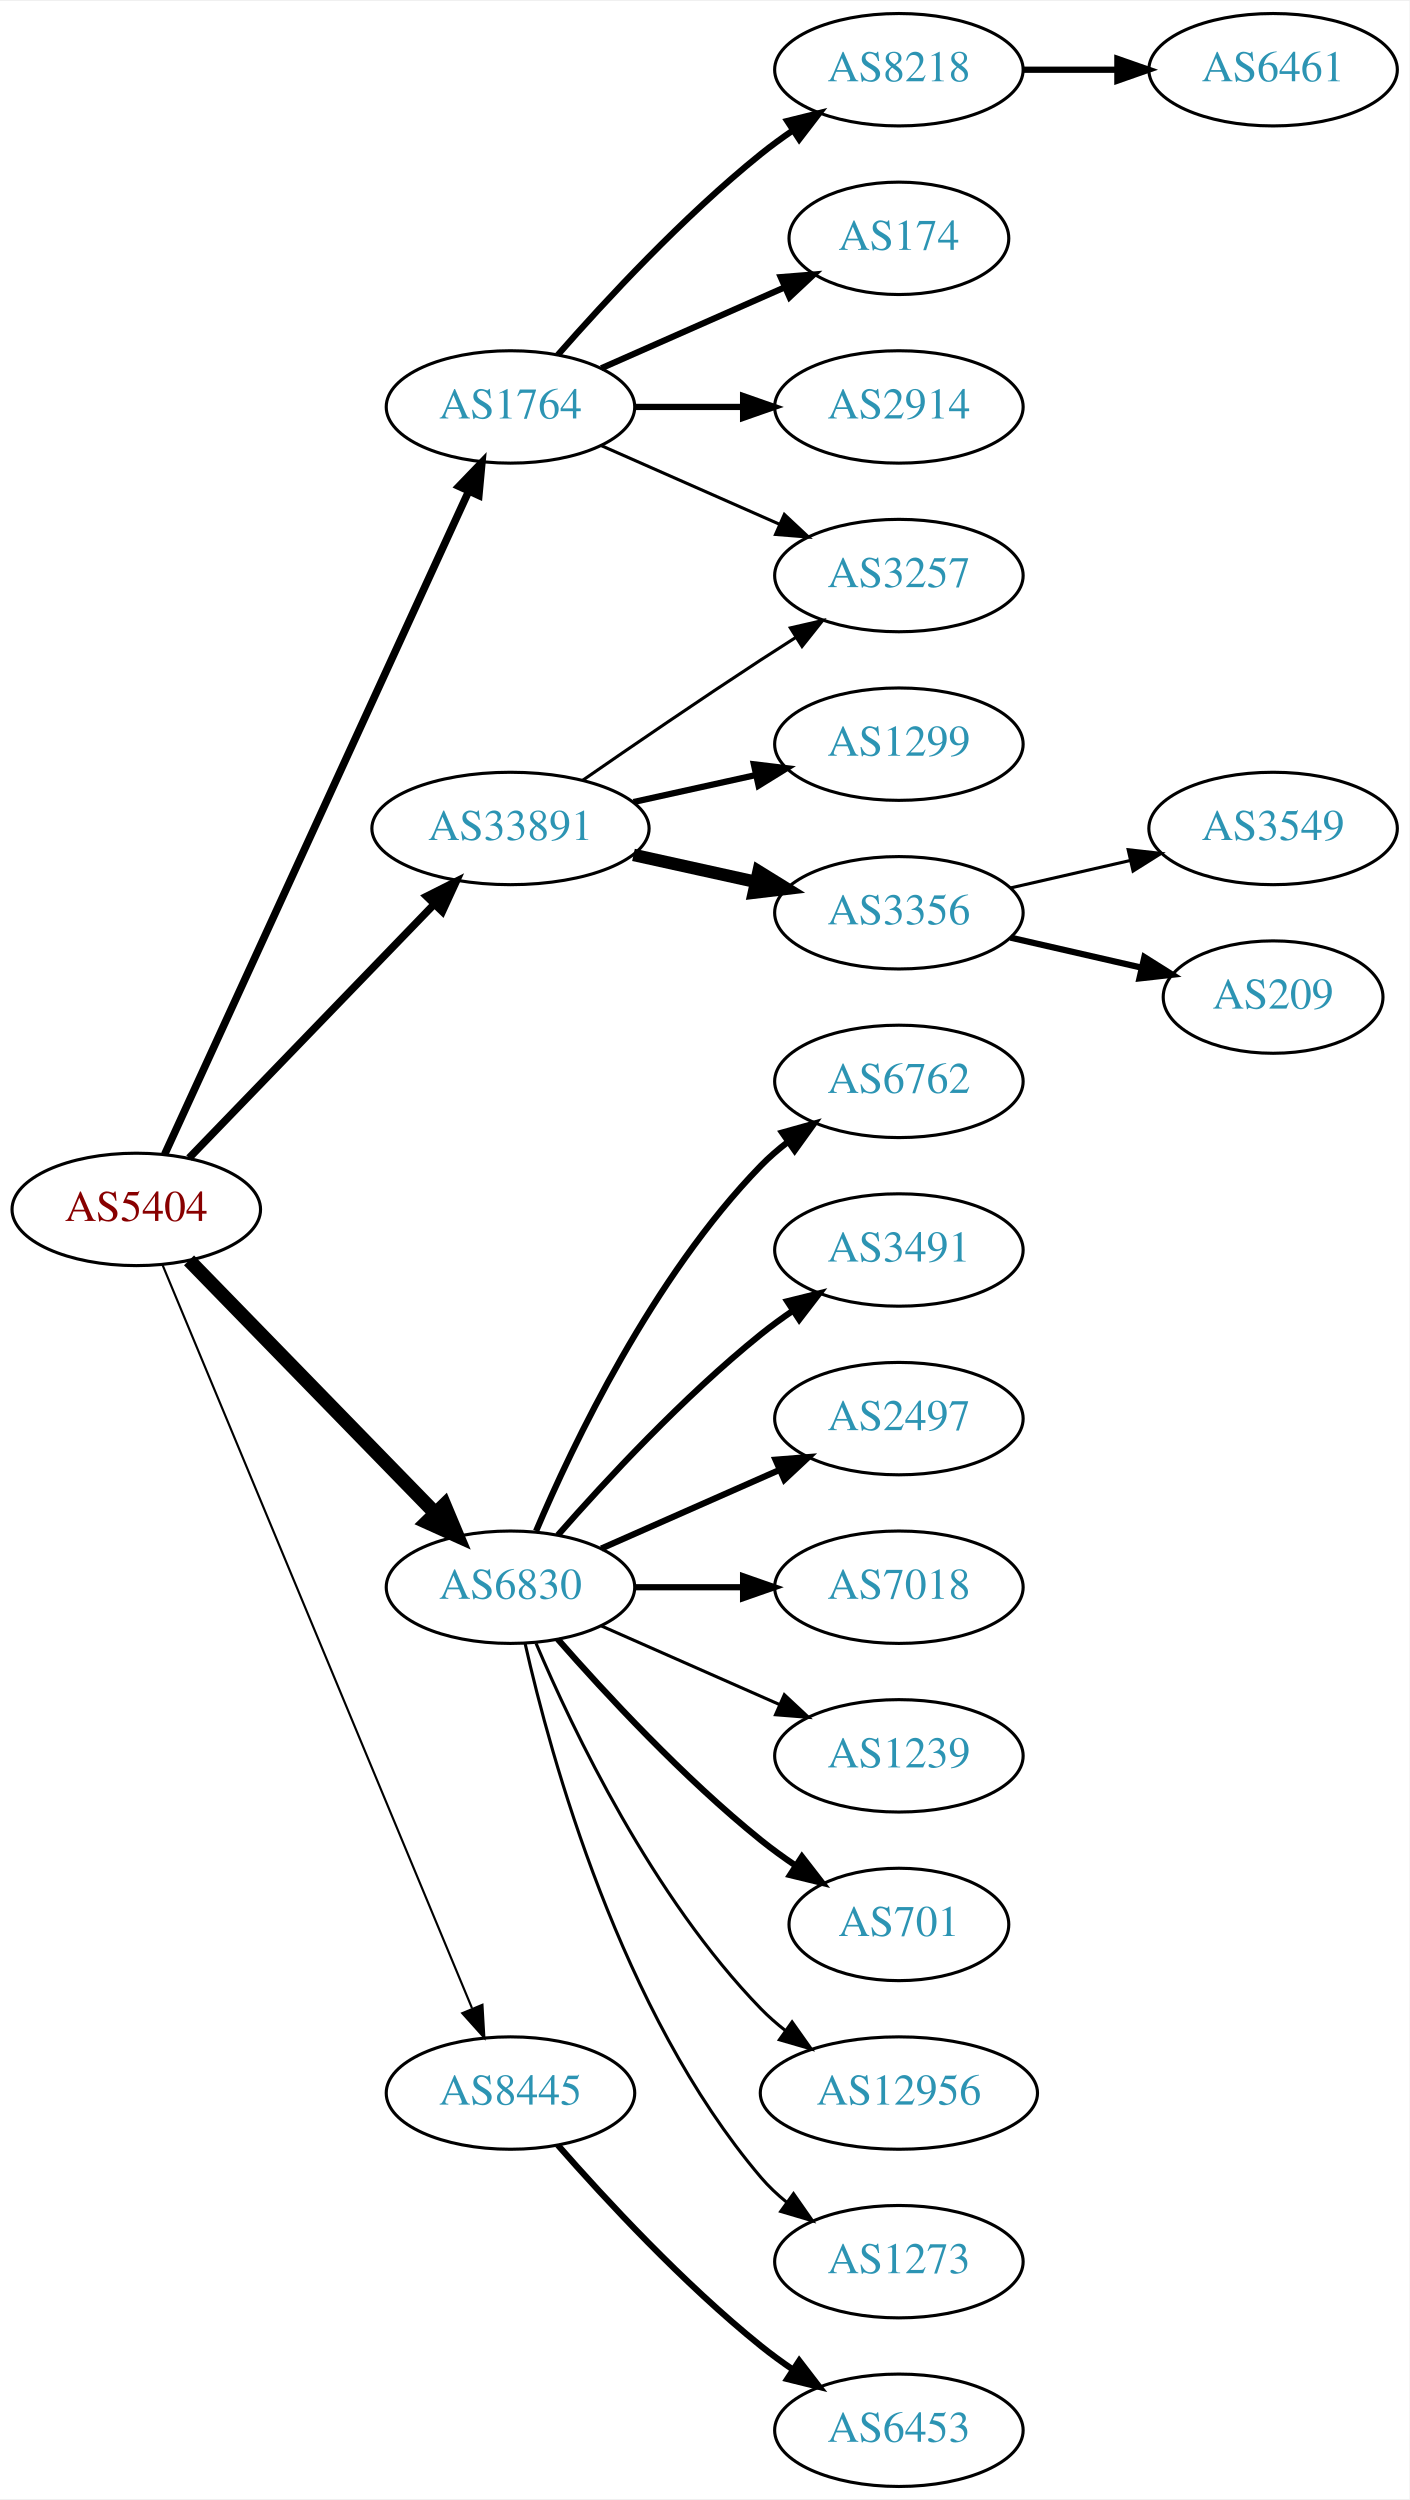
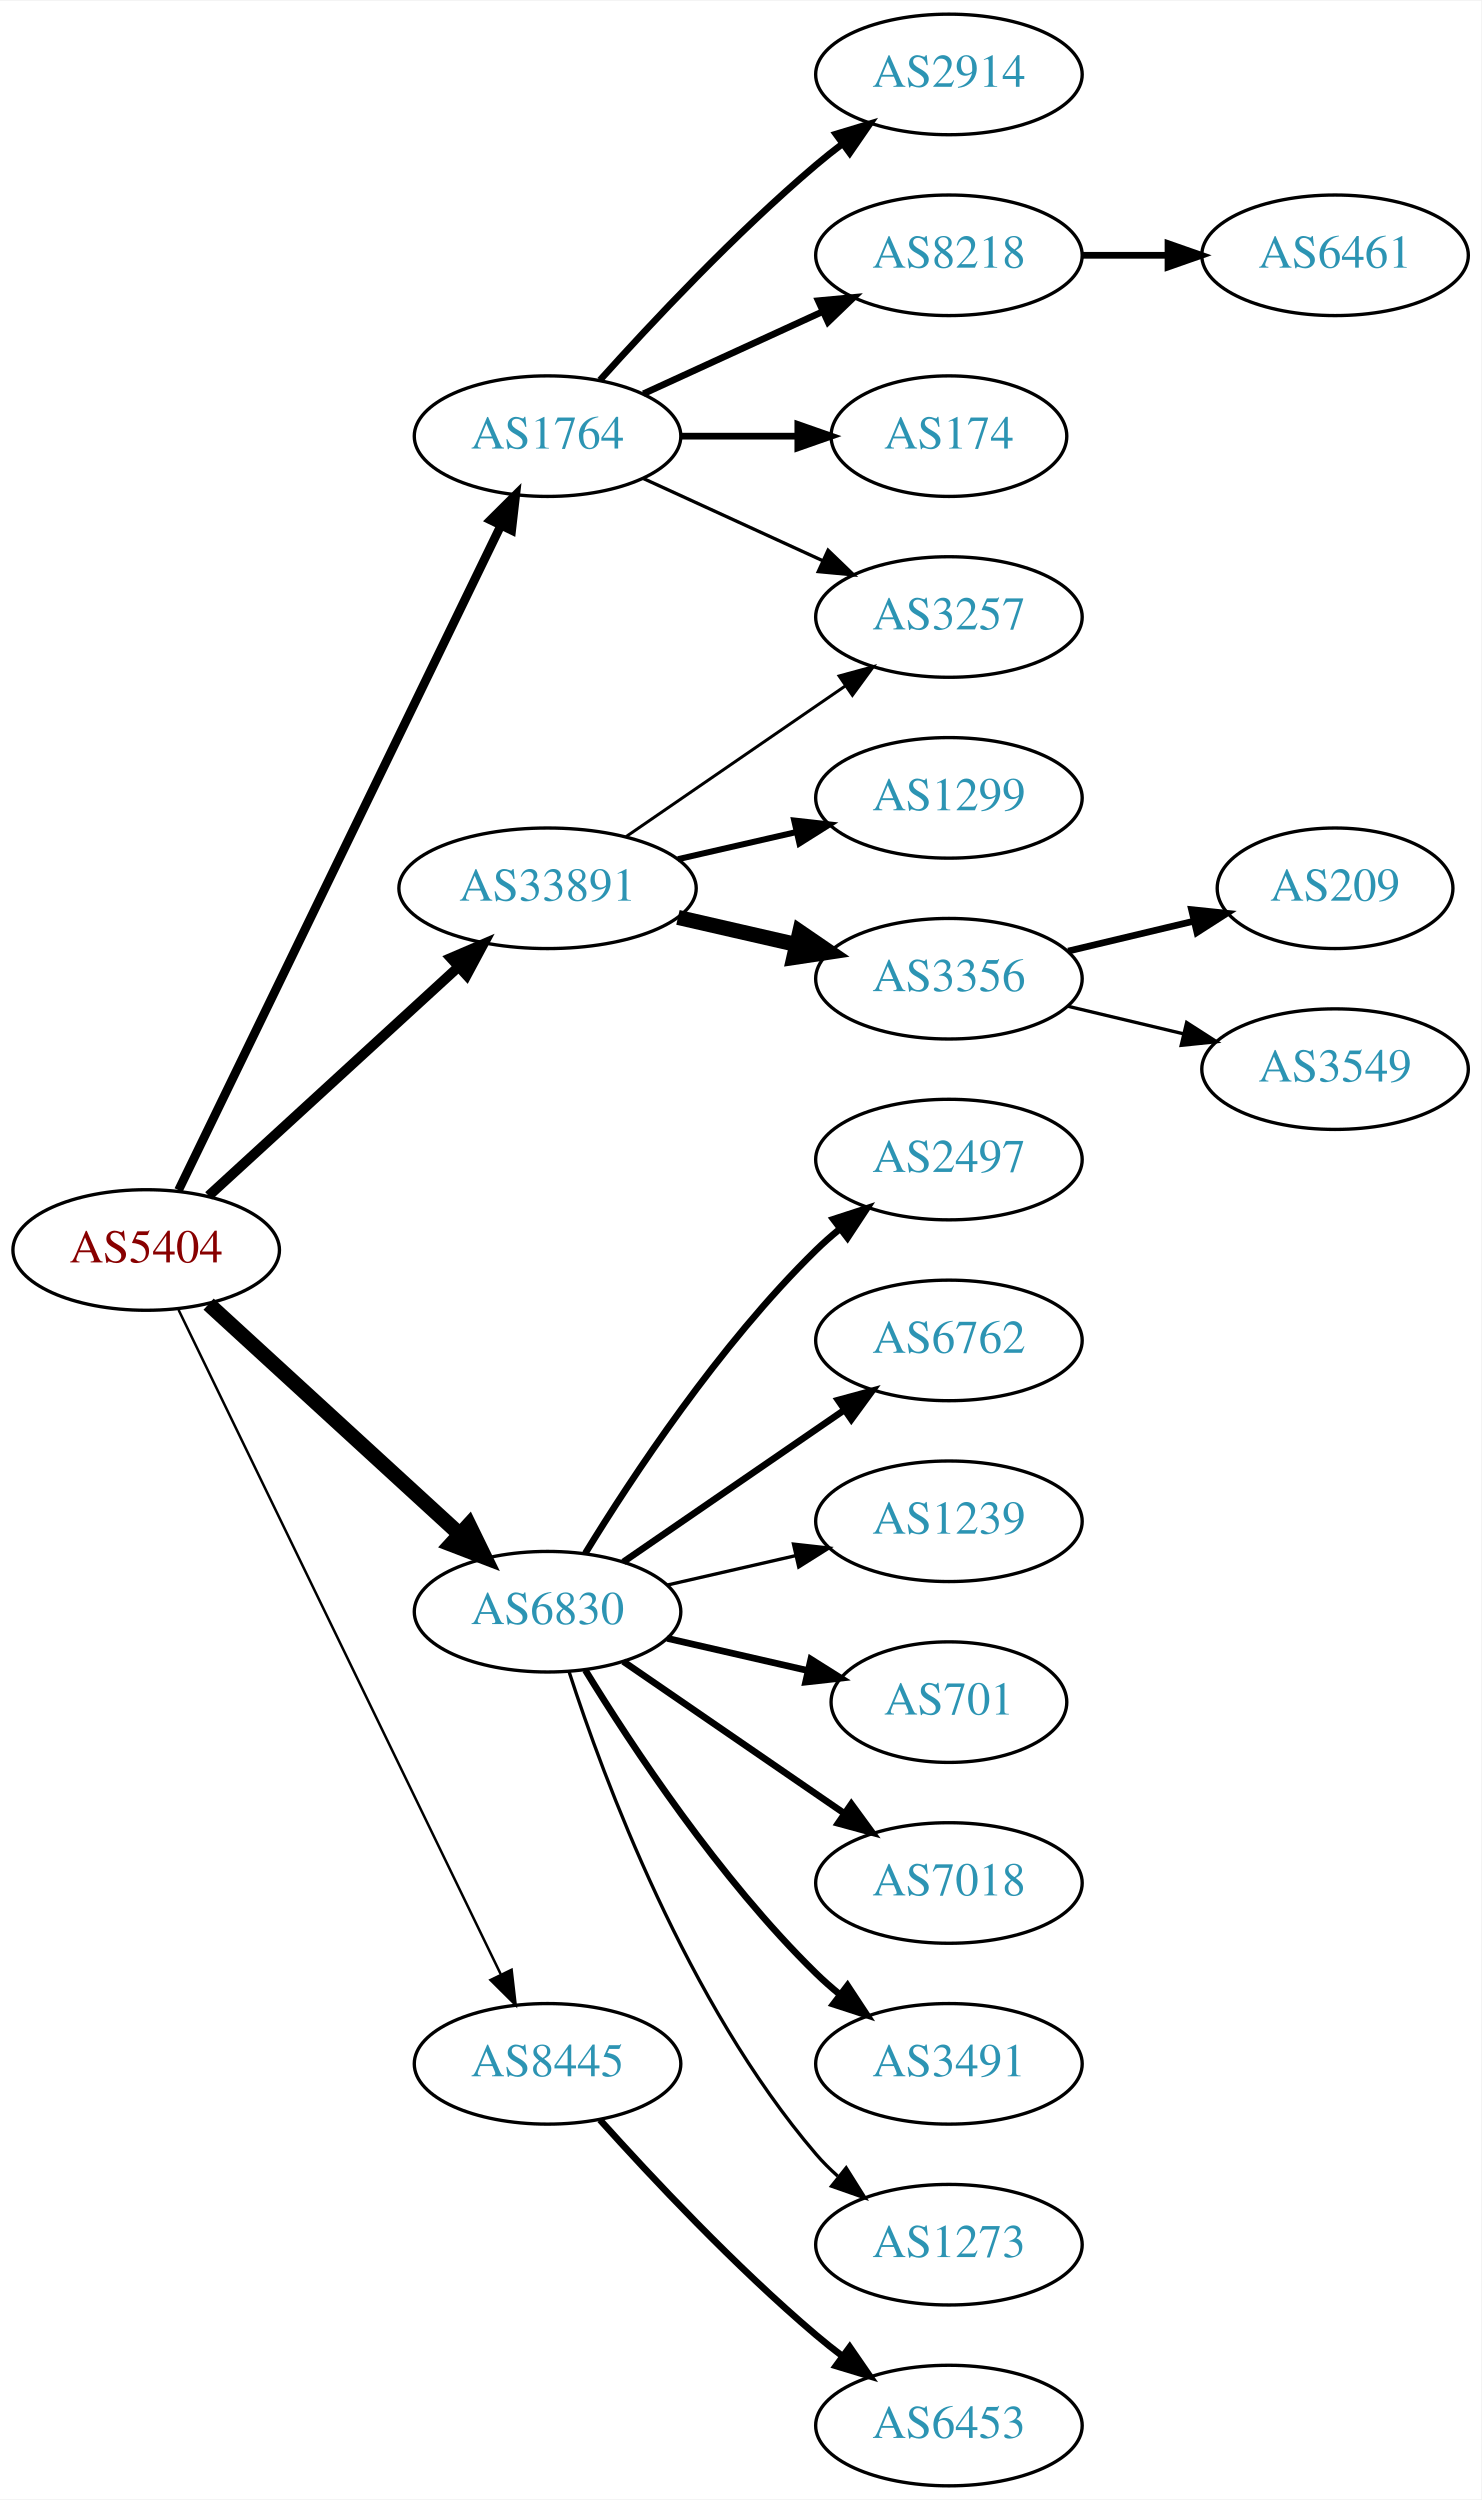
- <svg xmlns="http://www.w3.org/2000/svg" xmlns:xlink="http://www.w3.org/1999/xlink" width="451pt" height="800pt" viewBox="0.00 0.00 451.37 800.00">
-   <g id="graph0" class="graph" transform="scale(1 1) rotate(0) translate(4 796)">
-     <polygon fill="white" stroke="none" points="-4,4 -4,-796 447.37,-796 447.37,4 -4,4" />
+ <svg xmlns="http://www.w3.org/2000/svg" xmlns:xlink="http://www.w3.org/1999/xlink" width="442pt" height="746pt" viewBox="0.00 0.00 442.27 746.00">
+   <g id="graph0" class="graph" transform="scale(1 1) rotate(0) translate(4 742)">
+     <polygon fill="white" stroke="none" points="-4,4 -4,-742 438.271,-742 438.271,4 -4,4" />
    <g id="node1" class="node">
      <g id="a_node1">
        <a xlink:href="/asn/5404" xlink:title="AS5404 ~ ASN conova communications GmbH [AT]">
-           <ellipse fill="#ffffff" stroke="black" cx="39.647" cy="-409" rx="39.794" ry="18" />
-           <text text-anchor="middle" x="39.647" y="-405.3" font-family="Times,serif" font-size="14.00" fill="#880000">AS5404</text>
+           <ellipse fill="#ffffff" stroke="black" cx="39.647" cy="-369" rx="39.794" ry="18" />
+           <text text-anchor="middle" x="39.647" y="-365.3" font-family="Times,serif" font-size="14.00" fill="#880000">AS5404</text>
        </a>
      </g>
    </g>
    <g id="node2" class="node">
      <g id="a_node2">
        <a xlink:href="/asn/1764" xlink:title="AS1764 ~ NEXTLAYER-AS [AT]">
-           <ellipse fill="#ffffff" stroke="black" cx="159.489" cy="-666" rx="39.794" ry="18" />
-           <text text-anchor="middle" x="159.489" y="-662.3" font-family="Times,serif" font-size="14.00" fill="#2c94b3">AS1764</text>
+           <ellipse fill="#ffffff" stroke="black" cx="159.489" cy="-612" rx="39.794" ry="18" />
+           <text text-anchor="middle" x="159.489" y="-608.3" font-family="Times,serif" font-size="14.00" fill="#2c94b3">AS1764</text>
        </a>
      </g>
    </g>
    <g id="edge1" class="edge">
-       <path fill="none" stroke="black" stroke-width="2.423" d="M48.746,-426.665C68.971,-470.772 121.795,-585.976 146.021,-638.809" />
-       <polygon fill="black" stroke="black" stroke-width="2.423" points="142.983,-640.581 150.333,-648.212 149.346,-637.663 142.983,-640.581" />
+       <path fill="none" stroke="black" stroke-width="2.625" d="M49.312,-386.868C69.792,-429.101 121.28,-535.272 145.506,-585.227" />
+       <polygon fill="black" stroke="black" stroke-width="2.625" points="142.457,-586.963 149.97,-594.433 148.756,-583.908 142.457,-586.963" />
    </g>
    <g id="node3" class="node">
      <g id="a_node3">
        <a xlink:href="/asn/6830" xlink:title="AS6830 ~ LGI-UPC [AT]">
-           <ellipse fill="#ffffff" stroke="black" cx="159.489" cy="-288" rx="39.794" ry="18" />
-           <text text-anchor="middle" x="159.489" y="-284.3" font-family="Times,serif" font-size="14.00" fill="#2c94b3">AS6830</text>
+           <ellipse fill="#ffffff" stroke="black" cx="159.489" cy="-261" rx="39.794" ry="18" />
+           <text text-anchor="middle" x="159.489" y="-257.3" font-family="Times,serif" font-size="14.00" fill="#2c94b3">AS6830</text>
        </a>
      </g>
    </g>
    <g id="edge2" class="edge">
-       <path fill="none" stroke="black" stroke-width="4.5" d="M56.539,-392.681C76.834,-371.843 112.103,-335.628 135.373,-311.736" />
-       <polygon fill="black" stroke="black" stroke-width="4.5" points="138.316,-314.358 142.472,-304.446 132.674,-308.863 138.316,-314.358" />
+       <path fill="none" stroke="black" stroke-width="4.5" d="M58.289,-352.831C78.161,-334.618 110.624,-304.867 133.193,-284.183" />
+       <polygon fill="black" stroke="black" stroke-width="4.5" points="136.014,-286.939 140.726,-277.279 130.694,-281.133 136.014,-286.939" />
    </g>
    <g id="node4" class="node">
      <g id="a_node4">
        <a xlink:href="/asn/8445" xlink:title="AS8445 ~ SALZBURG-AG-AS [AT]">
          <ellipse fill="#ffffff" stroke="black" cx="159.489" cy="-126" rx="39.794" ry="18" />
          <text text-anchor="middle" x="159.489" y="-122.3" font-family="Times,serif" font-size="14.00" fill="#2c94b3">AS8445</text>
        </a>
      </g>
    </g>
    <g id="edge3" class="edge">
-       <path fill="none" stroke="black" stroke-width="0.692" d="M48.018,-391.297C67.982,-343.353 123.203,-210.741 147.158,-153.212" />
-       <polygon fill="black" stroke="black" stroke-width="0.692" points="150.507,-154.273 151.12,-143.696 144.045,-151.582 150.507,-154.273" />
+       <path fill="none" stroke="black" stroke-width="0.75" d="M49.312,-351.132C69.792,-308.899 121.28,-202.728 145.506,-152.773" />
+       <polygon fill="black" stroke="black" stroke-width="0.75" points="148.756,-154.092 149.97,-143.567 142.457,-151.037 148.756,-154.092" />
    </g>
    <g id="node5" class="node">
      <g id="a_node5">
        <a xlink:href="/asn/33891" xlink:title="AS33891 ~ CORE-BACKBONE GMBH GLOBAL NETWORK [DE]">
-           <ellipse fill="#ffffff" stroke="black" cx="159.489" cy="-531" rx="44.393" ry="18" />
-           <text text-anchor="middle" x="159.489" y="-527.3" font-family="Times,serif" font-size="14.00" fill="#2c94b3">AS33891</text>
+           <ellipse fill="#ffffff" stroke="black" cx="159.489" cy="-477" rx="44.393" ry="18" />
+           <text text-anchor="middle" x="159.489" y="-473.3" font-family="Times,serif" font-size="14.00" fill="#2c94b3">AS33891</text>
        </a>
      </g>
    </g>
    <g id="edge4" class="edge">
-       <path fill="none" stroke="black" stroke-width="2.423" d="M56.539,-425.453C76.721,-446.347 111.71,-482.57 134.982,-506.663" />
-       <polygon fill="black" stroke="black" stroke-width="2.423" points="132.627,-509.263 142.092,-514.024 137.662,-504.4 132.627,-509.263" />
+       <path fill="none" stroke="black" stroke-width="3" d="M58.289,-385.169C78.046,-403.276 110.249,-432.789 132.8,-453.457" />
+       <polygon fill="black" stroke="black" stroke-width="3" points="130.601,-456.189 140.338,-460.365 135.331,-451.029 130.601,-456.189" />
    </g>
    <g id="node6" class="node">
      <g id="a_node6">
-         <a xlink:href="/asn/8218" xlink:title="AS8218 ~ legacy Neotelecoms [FR]">
-           <ellipse fill="#ffffff" stroke="black" cx="283.881" cy="-774" rx="39.794" ry="18" />
-           <text text-anchor="middle" x="283.881" y="-770.3" font-family="Times,serif" font-size="14.00" fill="#2c94b3">AS8218</text>
+         <a xlink:href="/asn/2914" xlink:title="AS2914 ~ NTT America, Inc. [US]">
+           <ellipse fill="#ffffff" stroke="black" cx="279.332" cy="-720" rx="39.794" ry="18" />
+           <text text-anchor="middle" x="279.332" y="-716.3" font-family="Times,serif" font-size="14.00" fill="#2c94b3">AS2914</text>
        </a>
      </g>
    </g>
    <g id="edge5" class="edge">
-       <path fill="none" stroke="black" stroke-width="2" d="M174.641,-682.663C189.743,-699.894 214.864,-727.024 239.685,-747 242.941,-749.62 246.466,-752.192 250.05,-754.646" />
-       <polygon fill="black" stroke="black" stroke-width="2" points="248.138,-757.577 258.423,-760.121 251.969,-751.719 248.138,-757.577" />
+       <path fill="none" stroke="black" stroke-width="2" d="M175.135,-628.725C190.436,-645.765 215.533,-672.523 239.685,-693 242.182,-695.117 244.843,-697.232 247.554,-699.293" />
+       <polygon fill="black" stroke="black" stroke-width="2" points="245.591,-702.194 255.73,-705.266 249.72,-696.541 245.591,-702.194" />
    </g>
    <g id="node7" class="node">
      <g id="a_node7">
-         <a xlink:href="/asn/174" xlink:title="AS174 ~ Cogent Communications [US]">
-           <ellipse fill="#ffffff" stroke="black" cx="283.881" cy="-720" rx="35.194" ry="18" />
-           <text text-anchor="middle" x="283.881" y="-716.3" font-family="Times,serif" font-size="14.00" fill="#2c94b3">AS174</text>
+         <a xlink:href="/asn/8218" xlink:title="AS8218 ~ legacy Neotelecoms [FR]">
+           <ellipse fill="#ffffff" stroke="black" cx="279.332" cy="-666" rx="39.794" ry="18" />
+           <text text-anchor="middle" x="279.332" y="-662.3" font-family="Times,serif" font-size="14.00" fill="#2c94b3">AS8218</text>
        </a>
      </g>
    </g>
    <g id="edge6" class="edge">
-       <path fill="none" stroke="black" stroke-width="2" d="M188.568,-678.389C205.997,-686.078 228.554,-696.031 247.238,-704.274" />
-       <polygon fill="black" stroke="black" stroke-width="2" points="246.045,-707.573 256.607,-708.408 248.871,-701.169 246.045,-707.573" />
+       <path fill="none" stroke="black" stroke-width="2" d="M188.118,-624.661C204.075,-631.973 224.345,-641.261 241.628,-649.181" />
+       <polygon fill="black" stroke="black" stroke-width="2" points="240.327,-652.435 250.876,-653.419 243.243,-646.071 240.327,-652.435" />
    </g>
    <g id="node8" class="node">
      <g id="a_node8">
-         <a xlink:href="/asn/2914" xlink:title="AS2914 ~ NTT America, Inc. [US]">
-           <ellipse fill="#ffffff" stroke="black" cx="283.881" cy="-666" rx="39.794" ry="18" />
-           <text text-anchor="middle" x="283.881" y="-662.3" font-family="Times,serif" font-size="14.00" fill="#2c94b3">AS2914</text>
+         <a xlink:href="/asn/174" xlink:title="AS174 ~ Cogent Communications [US]">
+           <ellipse fill="#ffffff" stroke="black" cx="279.332" cy="-612" rx="35.194" ry="18" />
+           <text text-anchor="middle" x="279.332" y="-608.3" font-family="Times,serif" font-size="14.00" fill="#2c94b3">AS174</text>
        </a>
      </g>
    </g>
    <g id="edge7" class="edge">
-       <path fill="none" stroke="black" stroke-width="2" d="M199.215,-666C210.153,-666 222.204,-666 233.67,-666" />
-       <polygon fill="black" stroke="black" stroke-width="2" points="233.987,-669.5 243.987,-666 233.987,-662.5 233.987,-669.5" />
+       <path fill="none" stroke="black" stroke-width="2" d="M199.402,-612C210.489,-612 222.648,-612 234.03,-612" />
+       <polygon fill="black" stroke="black" stroke-width="2" points="234.212,-615.5 244.212,-612 234.212,-608.5 234.212,-615.5" />
    </g>
    <g id="node9" class="node">
      <g id="a_node9">
        <a xlink:href="/asn/3257" xlink:title="AS3257 ~ GTT [DE]">
-           <ellipse fill="#ffffff" stroke="black" cx="283.881" cy="-612" rx="39.794" ry="18" />
-           <text text-anchor="middle" x="283.881" y="-608.3" font-family="Times,serif" font-size="14.00" fill="#2c94b3">AS3257</text>
+           <ellipse fill="#ffffff" stroke="black" cx="279.332" cy="-558" rx="39.794" ry="18" />
+           <text text-anchor="middle" x="279.332" y="-554.3" font-family="Times,serif" font-size="14.00" fill="#2c94b3">AS3257</text>
        </a>
      </g>
    </g>
    <g id="edge8" class="edge">
-       <path fill="none" stroke="black" d="M188.568,-653.611C205.516,-646.134 227.313,-636.517 245.683,-628.412" />
-       <polygon fill="black" stroke="black" points="247.196,-631.57 254.933,-624.331 244.371,-625.166 247.196,-631.57" />
+       <path fill="none" stroke="black" d="M188.118,-599.339C204.075,-592.027 224.345,-582.739 241.628,-574.819" />
+       <polygon fill="black" stroke="black" points="243.243,-577.929 250.876,-570.581 240.327,-571.565 243.243,-577.929" />
    </g>
    <g id="node11" class="node">
      <g id="a_node11">
-         <a xlink:href="/asn/6762" xlink:title="AS6762 ~ TELECOM ITALIA SPARKLE S.p.A. [IT]">
-           <ellipse fill="#ffffff" stroke="black" cx="283.881" cy="-450" rx="39.794" ry="18" />
-           <text text-anchor="middle" x="283.881" y="-446.3" font-family="Times,serif" font-size="14.00" fill="#2c94b3">AS6762</text>
+         <a xlink:href="/asn/2497" xlink:title="AS2497 ~ Internet Initiative Japan Inc. [JP]">
+           <ellipse fill="#ffffff" stroke="black" cx="279.332" cy="-396" rx="39.794" ry="18" />
+           <text text-anchor="middle" x="279.332" y="-392.3" font-family="Times,serif" font-size="14.00" fill="#2c94b3">AS2497</text>
        </a>
      </g>
    </g>
    <g id="edge10" class="edge">
-       <path fill="none" stroke="black" stroke-width="2" d="M167.68,-305.975C179.446,-333.682 205.021,-387.348 239.685,-423 242.305,-425.695 245.246,-428.239 248.329,-430.608" />
-       <polygon fill="black" stroke="black" stroke-width="2" points="246.495,-433.597 256.697,-436.455 250.504,-427.859 246.495,-433.597" />
+       <path fill="none" stroke="black" stroke-width="2" d="M170.755,-278.44C184.563,-300.991 210.752,-340.722 239.685,-369 241.825,-371.092 244.142,-373.137 246.542,-375.106" />
+       <polygon fill="black" stroke="black" stroke-width="2" points="244.809,-378.185 254.884,-381.464 249.053,-372.618 244.809,-378.185" />
    </g>
    <g id="node12" class="node">
      <g id="a_node12">
-         <a xlink:href="/asn/3491" xlink:title="AS3491 ~ PCCW Global, Inc. [US]">
-           <ellipse fill="#ffffff" stroke="black" cx="283.881" cy="-396" rx="39.794" ry="18" />
-           <text text-anchor="middle" x="283.881" y="-392.3" font-family="Times,serif" font-size="14.00" fill="#2c94b3">AS3491</text>
+         <a xlink:href="/asn/6762" xlink:title="AS6762 ~ TELECOM ITALIA SPARKLE S.p.A. [IT]">
+           <ellipse fill="#ffffff" stroke="black" cx="279.332" cy="-342" rx="39.794" ry="18" />
+           <text text-anchor="middle" x="279.332" y="-338.3" font-family="Times,serif" font-size="14.00" fill="#2c94b3">AS6762</text>
        </a>
      </g>
    </g>
    <g id="edge11" class="edge">
-       <path fill="none" stroke="black" stroke-width="2" d="M174.641,-304.663C189.743,-321.894 214.864,-349.024 239.685,-369 242.941,-371.62 246.466,-374.192 250.05,-376.646" />
-       <polygon fill="black" stroke="black" stroke-width="2" points="248.138,-379.577 258.423,-382.121 251.969,-373.719 248.138,-379.577" />
+       <path fill="none" stroke="black" stroke-width="2" d="M182.103,-275.857C200.592,-288.565 227.405,-306.995 248.035,-321.175" />
+       <polygon fill="black" stroke="black" stroke-width="2" points="246.232,-324.183 256.455,-326.963 250.197,-318.414 246.232,-324.183" />
    </g>
    <g id="node13" class="node">
      <g id="a_node13">
-         <a xlink:href="/asn/2497" xlink:title="AS2497 ~ Internet Initiative Japan Inc. [JP]">
-           <ellipse fill="#ffffff" stroke="black" cx="283.881" cy="-342" rx="39.794" ry="18" />
-           <text text-anchor="middle" x="283.881" y="-338.3" font-family="Times,serif" font-size="14.00" fill="#2c94b3">AS2497</text>
+         <a xlink:href="/asn/1239" xlink:title="AS1239 ~ Sprint [US]">
+           <ellipse fill="#ffffff" stroke="black" cx="279.332" cy="-288" rx="39.794" ry="18" />
+           <text text-anchor="middle" x="279.332" y="-284.3" font-family="Times,serif" font-size="14.00" fill="#2c94b3">AS1239</text>
        </a>
      </g>
    </g>
    <g id="edge12" class="edge">
-       <path fill="none" stroke="black" stroke-width="2" d="M188.568,-300.389C205.516,-307.866 227.313,-317.483 245.683,-325.588" />
-       <polygon fill="black" stroke="black" stroke-width="2" points="244.371,-328.834 254.933,-329.669 247.196,-322.43 244.371,-328.834" />
+       <path fill="none" stroke="black" d="M195.208,-268.955C207.208,-271.704 220.829,-274.825 233.522,-277.733" />
+       <polygon fill="black" stroke="black" points="232.924,-281.187 243.453,-280.009 234.488,-274.364 232.924,-281.187" />
    </g>
    <g id="node14" class="node">
      <g id="a_node14">
-         <a xlink:href="/asn/7018" xlink:title="AS7018 ~ AT&amp;T Services, Inc. [US]">
-           <ellipse fill="#ffffff" stroke="black" cx="283.881" cy="-288" rx="39.794" ry="18" />
-           <text text-anchor="middle" x="283.881" y="-284.3" font-family="Times,serif" font-size="14.00" fill="#2c94b3">AS7018</text>
+         <a xlink:href="/asn/701" xlink:title="AS701 ~ UUNET [US]">
+           <ellipse fill="#ffffff" stroke="black" cx="279.332" cy="-234" rx="35.194" ry="18" />
+           <text text-anchor="middle" x="279.332" y="-230.3" font-family="Times,serif" font-size="14.00" fill="#2c94b3">AS701</text>
        </a>
      </g>
    </g>
    <g id="edge13" class="edge">
-       <path fill="none" stroke="black" stroke-width="2" d="M199.215,-288C210.153,-288 222.204,-288 233.67,-288" />
-       <polygon fill="black" stroke="black" stroke-width="2" points="233.987,-291.5 243.987,-288 233.987,-284.5 233.987,-291.5" />
+       <path fill="none" stroke="black" stroke-width="2" d="M195.208,-253.045C208.301,-250.045 223.323,-246.604 236.964,-243.478" />
+       <polygon fill="black" stroke="black" stroke-width="2" points="238.105,-246.807 247.071,-241.162 236.542,-239.984 238.105,-246.807" />
    </g>
    <g id="node15" class="node">
      <g id="a_node15">
-         <a xlink:href="/asn/1239" xlink:title="AS1239 ~ Sprint [US]">
-           <ellipse fill="#ffffff" stroke="black" cx="283.881" cy="-234" rx="39.794" ry="18" />
-           <text text-anchor="middle" x="283.881" y="-230.3" font-family="Times,serif" font-size="14.00" fill="#2c94b3">AS1239</text>
+         <a xlink:href="/asn/7018" xlink:title="AS7018 ~ AT&amp;T Services, Inc. [US]">
+           <ellipse fill="#ffffff" stroke="black" cx="279.332" cy="-180" rx="39.794" ry="18" />
+           <text text-anchor="middle" x="279.332" y="-176.3" font-family="Times,serif" font-size="14.00" fill="#2c94b3">AS7018</text>
        </a>
      </g>
    </g>
    <g id="edge14" class="edge">
-       <path fill="none" stroke="black" d="M188.568,-275.611C205.516,-268.134 227.313,-258.517 245.683,-250.412" />
-       <polygon fill="black" stroke="black" points="247.196,-253.57 254.933,-246.331 244.371,-247.166 247.196,-253.57" />
+       <path fill="none" stroke="black" stroke-width="2" d="M182.103,-246.143C200.592,-233.435 227.405,-215.005 248.035,-200.825" />
+       <polygon fill="black" stroke="black" stroke-width="2" points="250.197,-203.586 256.455,-195.037 246.232,-197.817 250.197,-203.586" />
    </g>
    <g id="node16" class="node">
      <g id="a_node16">
-         <a xlink:href="/asn/701" xlink:title="AS701 ~ UUNET [US]">
-           <ellipse fill="#ffffff" stroke="black" cx="283.881" cy="-180" rx="35.194" ry="18" />
-           <text text-anchor="middle" x="283.881" y="-176.3" font-family="Times,serif" font-size="14.00" fill="#2c94b3">AS701</text>
+         <a xlink:href="/asn/3491" xlink:title="AS3491 ~ PCCW Global, Inc. [US]">
+           <ellipse fill="#ffffff" stroke="black" cx="279.332" cy="-126" rx="39.794" ry="18" />
+           <text text-anchor="middle" x="279.332" y="-122.3" font-family="Times,serif" font-size="14.00" fill="#2c94b3">AS3491</text>
        </a>
      </g>
    </g>
    <g id="edge15" class="edge">
-       <path fill="none" stroke="black" stroke-width="2" d="M174.641,-271.337C189.743,-254.106 214.864,-226.976 239.685,-207 243.19,-204.179 247.008,-201.413 250.876,-198.792" />
-       <polygon fill="black" stroke="black" stroke-width="2" points="252.834,-201.694 259.322,-193.318 249.027,-195.82 252.834,-201.694" />
+       <path fill="none" stroke="black" stroke-width="2" d="M170.755,-243.56C184.563,-221.009 210.752,-181.278 239.685,-153 241.825,-150.908 244.142,-148.863 246.542,-146.894" />
+       <polygon fill="black" stroke="black" stroke-width="2" points="249.053,-149.382 254.884,-140.536 244.809,-143.815 249.053,-149.382" />
    </g>
    <g id="node17" class="node">
      <g id="a_node17">
-         <a xlink:href="/asn/12956" xlink:title="AS12956 ~ TELXIUS [ES]">
-           <ellipse fill="#ffffff" stroke="black" cx="283.881" cy="-126" rx="44.393" ry="18" />
-           <text text-anchor="middle" x="283.881" y="-122.3" font-family="Times,serif" font-size="14.00" fill="#2c94b3">AS12956</text>
+         <a xlink:href="/asn/1273" xlink:title="AS1273 ~ Vodafone Group PLC [EU]">
+           <ellipse fill="#ffffff" stroke="black" cx="279.332" cy="-72" rx="39.794" ry="18" />
+           <text text-anchor="middle" x="279.332" y="-68.3" font-family="Times,serif" font-size="14.00" fill="#2c94b3">AS1273</text>
        </a>
      </g>
    </g>
    <g id="edge16" class="edge">
-       <path fill="none" stroke="black" d="M167.68,-270.025C179.446,-242.318 205.021,-188.652 239.685,-153 242.101,-150.515 244.789,-148.158 247.61,-145.949" />
-       <polygon fill="black" stroke="black" points="249.675,-148.775 255.795,-140.127 245.618,-143.071 249.675,-148.775" />
+       <path fill="none" stroke="black" d="M165.936,-243.009C176.25,-211.184 201.112,-144.073 239.685,-99 241.631,-96.726 243.809,-94.551 246.114,-92.493" />
+       <polygon fill="black" stroke="black" points="248.65,-94.947 254.282,-85.973 244.283,-89.476 248.65,-94.947" />
    </g>
    <g id="node18" class="node">
      <g id="a_node18">
-         <a xlink:href="/asn/1273" xlink:title="AS1273 ~ Vodafone Group PLC [EU]">
-           <ellipse fill="#ffffff" stroke="black" cx="283.881" cy="-72" rx="39.794" ry="18" />
-           <text text-anchor="middle" x="283.881" y="-68.3" font-family="Times,serif" font-size="14.00" fill="#2c94b3">AS1273</text>
+         <a xlink:href="/asn/6453" xlink:title="AS6453 ~ TATA COMMUNICATIONS (AMERICA) INC [US]">
+           <ellipse fill="#ffffff" stroke="black" cx="279.332" cy="-18" rx="39.794" ry="18" />
+           <text text-anchor="middle" x="279.332" y="-14.3" font-family="Times,serif" font-size="14.00" fill="#2c94b3">AS6453</text>
        </a>
      </g>
    </g>
    <g id="edge17" class="edge">
-       <path fill="none" stroke="black" d="M164.183,-269.925C172.323,-233.852 194.756,-151.86 239.685,-99 242.119,-96.136 244.936,-93.479 247.941,-91.039" />
-       <polygon fill="black" stroke="black" points="250.129,-93.776 256.201,-85.094 246.04,-88.095 250.129,-93.776" />
+       <path fill="none" stroke="black" stroke-width="2" d="M175.135,-109.275C190.436,-92.235 215.533,-65.477 239.685,-45 242.182,-42.883 244.843,-40.768 247.554,-38.707" />
+       <polygon fill="black" stroke="black" stroke-width="2" points="249.72,-41.459 255.73,-32.734 245.591,-35.806 249.72,-41.459" />
+     </g>
+     <g id="edge19" class="edge">
+       <path fill="none" stroke="black" stroke-width="0.9" d="M182.932,-492.426C201.513,-505.198 228.074,-523.455 248.453,-537.463" />
+       <polygon fill="black" stroke="black" stroke-width="0.9" points="246.544,-540.398 256.768,-543.178 250.509,-534.629 246.544,-540.398" />
    </g>
    <g id="node19" class="node">
      <g id="a_node19">
-         <a xlink:href="/asn/6453" xlink:title="AS6453 ~ TATA COMMUNICATIONS (AMERICA) INC [US]">
-           <ellipse fill="#ffffff" stroke="black" cx="283.881" cy="-18" rx="39.794" ry="18" />
-           <text text-anchor="middle" x="283.881" y="-14.3" font-family="Times,serif" font-size="14.00" fill="#2c94b3">AS6453</text>
+         <a xlink:href="/asn/1299" xlink:title="AS1299 ~ Telia Carrier [EU]">
+           <ellipse fill="#ffffff" stroke="black" cx="279.332" cy="-504" rx="39.794" ry="18" />
+           <text text-anchor="middle" x="279.332" y="-500.3" font-family="Times,serif" font-size="14.00" fill="#2c94b3">AS1299</text>
        </a>
      </g>
    </g>
    <g id="edge18" class="edge">
-       <path fill="none" stroke="black" stroke-width="2" d="M174.641,-109.337C189.743,-92.106 214.864,-64.976 239.685,-45 242.941,-42.38 246.466,-39.808 250.05,-37.354" />
-       <polygon fill="black" stroke="black" stroke-width="2" points="251.969,-40.281 258.423,-31.879 248.138,-34.423 251.969,-40.281" />
-     </g>
-     <g id="edge20" class="edge">
-       <path fill="none" stroke="black" d="M182.52,-546.367C198.322,-557.305 220.179,-572.261 239.685,-585 243.267,-587.339 247.038,-589.759 250.798,-592.144" />
-       <polygon fill="black" stroke="black" points="249.131,-595.231 259.459,-597.596 252.86,-589.307 249.131,-595.231" />
+       <path fill="none" stroke="black" stroke-width="1.8" d="M198.424,-485.692C209.664,-488.267 222.077,-491.111 233.7,-493.774" />
+       <polygon fill="black" stroke="black" stroke-width="1.8" points="233.133,-497.235 243.662,-496.057 234.696,-490.412 233.133,-497.235" />
    </g>
    <g id="node20" class="node">
      <g id="a_node20">
-         <a xlink:href="/asn/1299" xlink:title="AS1299 ~ Telia Carrier [EU]">
-           <ellipse fill="#ffffff" stroke="black" cx="283.881" cy="-558" rx="39.794" ry="18" />
-           <text text-anchor="middle" x="283.881" y="-554.3" font-family="Times,serif" font-size="14.00" fill="#2c94b3">AS1299</text>
-         </a>
-       </g>
-     </g>
-     <g id="edge19" class="edge">
-       <path fill="none" stroke="black" stroke-width="2" d="M198.879,-539.469C211.27,-542.202 225.117,-545.257 237.937,-548.085" />
-       <polygon fill="black" stroke="black" stroke-width="2" points="237.433,-551.558 247.952,-550.295 238.941,-544.722 237.433,-551.558" />
-     </g>
-     <g id="node21" class="node">
-       <g id="a_node21">
        <a xlink:href="/asn/3356" xlink:title="AS3356 ~ Level 3 Parent, LLC [US]">
-           <ellipse fill="#ffffff" stroke="black" cx="283.881" cy="-504" rx="39.794" ry="18" />
-           <text text-anchor="middle" x="283.881" y="-500.3" font-family="Times,serif" font-size="14.00" fill="#2c94b3">AS3356</text>
-         </a>
-       </g>
-     </g>
-     <g id="edge21" class="edge">
-       <path fill="none" stroke="black" stroke-width="4" d="M198.879,-522.531C211.27,-519.798 225.117,-516.743 237.937,-513.915" />
-       <polygon fill="black" stroke="black" stroke-width="4" points="238.941,-517.278 247.952,-511.705 237.433,-510.442 238.941,-517.278" />
+           <ellipse fill="#ffffff" stroke="black" cx="279.332" cy="-450" rx="39.794" ry="18" />
+           <text text-anchor="middle" x="279.332" y="-446.3" font-family="Times,serif" font-size="14.00" fill="#2c94b3">AS3356</text>
+         </a>
+       </g>
+     </g>
+     <g id="edge20" class="edge">
+       <path fill="none" stroke="black" stroke-width="4.5" d="M198.424,-468.308C209.664,-465.733 222.077,-462.889 233.7,-460.226" />
+       <polygon fill="black" stroke="black" stroke-width="4.5" points="234.794,-464.015 243.662,-457.943 233.035,-456.339 234.794,-464.015" />
    </g>
    <g id="node10" class="node">
      <g id="a_node10">
        <a xlink:href="/asn/6461" xlink:title="AS6461 ~ Zayo Bandwidth [US]">
-           <ellipse fill="#ffffff" stroke="black" cx="403.724" cy="-774" rx="39.794" ry="18" />
-           <text text-anchor="middle" x="403.724" y="-770.3" font-family="Times,serif" font-size="14.00" fill="#2c94b3">AS6461</text>
+           <ellipse fill="#ffffff" stroke="black" cx="394.625" cy="-666" rx="39.794" ry="18" />
+           <text text-anchor="middle" x="394.625" y="-662.3" font-family="Times,serif" font-size="14.00" fill="#2c94b3">AS6461</text>
        </a>
      </g>
    </g>
    <g id="edge9" class="edge">
-       <path fill="none" stroke="black" stroke-width="2" d="M323.794,-774C333.347,-774 343.697,-774 353.659,-774" />
-       <polygon fill="black" stroke="black" stroke-width="2" points="353.852,-777.5 363.852,-774 353.852,-770.5 353.852,-777.5" />
+       <path fill="none" stroke="black" stroke-width="2" d="M319.004,-666C327.207,-666 335.971,-666 344.503,-666" />
+       <polygon fill="black" stroke="black" stroke-width="2" points="344.742,-669.5 354.742,-666 344.742,-662.5 344.742,-669.5" />
+     </g>
+     <g id="node21" class="node">
+       <g id="a_node21">
+         <a xlink:href="/asn/209" xlink:title="AS209 ~ CenturyLink Communications, LLC [US]">
+           <ellipse fill="#ffffff" stroke="black" cx="394.625" cy="-477" rx="35.194" ry="18" />
+           <text text-anchor="middle" x="394.625" y="-473.3" font-family="Times,serif" font-size="14.00" fill="#2c94b3">AS209</text>
+         </a>
+       </g>
+     </g>
+     <g id="edge21" class="edge">
+       <path fill="none" stroke="black" stroke-width="2" d="M314.939,-458.248C326.733,-461.058 340.038,-464.229 352.306,-467.153" />
+       <polygon fill="black" stroke="black" stroke-width="2" points="351.772,-470.624 362.311,-469.537 353.394,-463.814 351.772,-470.624" />
    </g>
    <g id="node22" class="node">
      <g id="a_node22">
        <a xlink:href="/asn/3549" xlink:title="AS3549 ~ Level 3 Parent, LLC [US]">
-           <ellipse fill="#ffffff" stroke="black" cx="403.724" cy="-531" rx="39.794" ry="18" />
-           <text text-anchor="middle" x="403.724" y="-527.3" font-family="Times,serif" font-size="14.00" fill="#2c94b3">AS3549</text>
+           <ellipse fill="#ffffff" stroke="black" cx="394.625" cy="-423" rx="39.794" ry="18" />
+           <text text-anchor="middle" x="394.625" y="-419.3" font-family="Times,serif" font-size="14.00" fill="#2c94b3">AS3549</text>
        </a>
      </g>
    </g>
    <g id="edge22" class="edge">
-       <path fill="none" stroke="black" d="M319.6,-511.955C331.6,-514.704 345.221,-517.825 357.914,-520.733" />
-       <polygon fill="black" stroke="black" points="357.316,-524.187 367.845,-523.009 358.88,-517.364 357.316,-524.187" />
-     </g>
-     <g id="node23" class="node">
-       <g id="a_node23">
-         <a xlink:href="/asn/209" xlink:title="AS209 ~ CenturyLink Communications, LLC [US]">
-           <ellipse fill="#ffffff" stroke="black" cx="403.724" cy="-477" rx="35.194" ry="18" />
-           <text text-anchor="middle" x="403.724" y="-473.3" font-family="Times,serif" font-size="14.00" fill="#2c94b3">AS209</text>
-         </a>
-       </g>
-     </g>
-     <g id="edge23" class="edge">
-       <path fill="none" stroke="black" stroke-width="2" d="M319.6,-496.045C332.693,-493.045 347.715,-489.604 361.356,-486.478" />
-       <polygon fill="black" stroke="black" stroke-width="2" points="362.497,-489.807 371.463,-484.162 360.934,-482.984 362.497,-489.807" />
+       <path fill="none" stroke="black" d="M314.939,-441.752C325.81,-439.162 337.964,-436.265 349.407,-433.538" />
+       <polygon fill="black" stroke="black" points="350.313,-436.92 359.229,-431.197 348.69,-430.111 350.313,-436.92" />
    </g>
  </g>
</svg>
